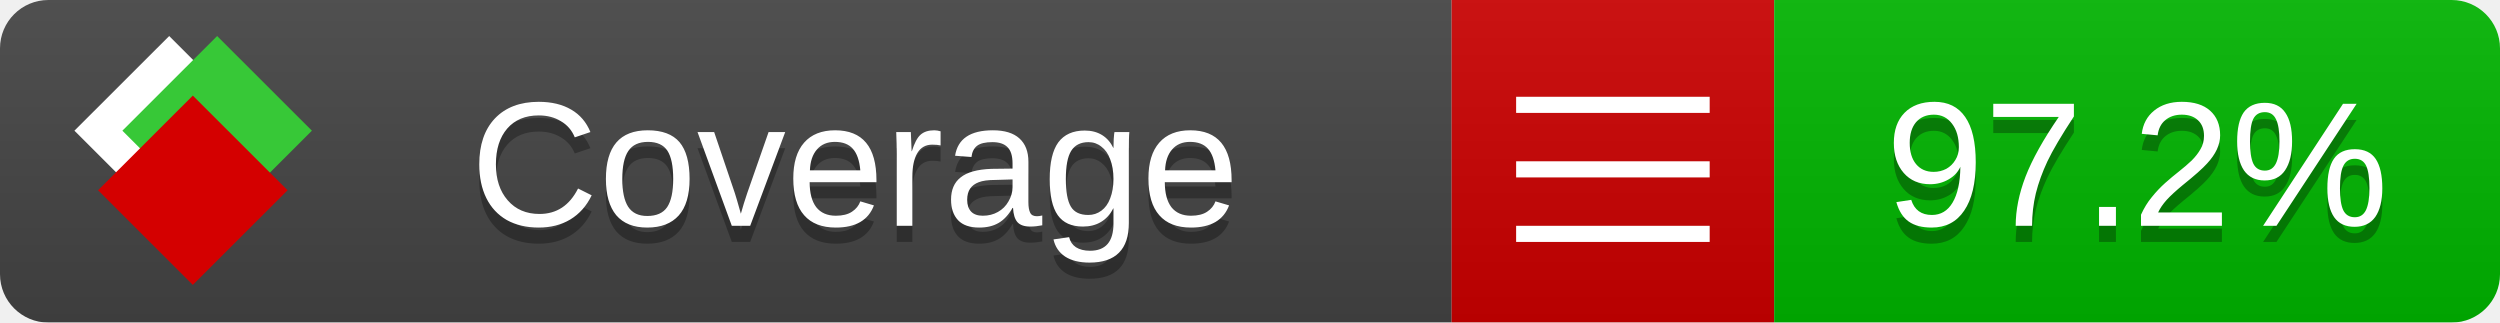
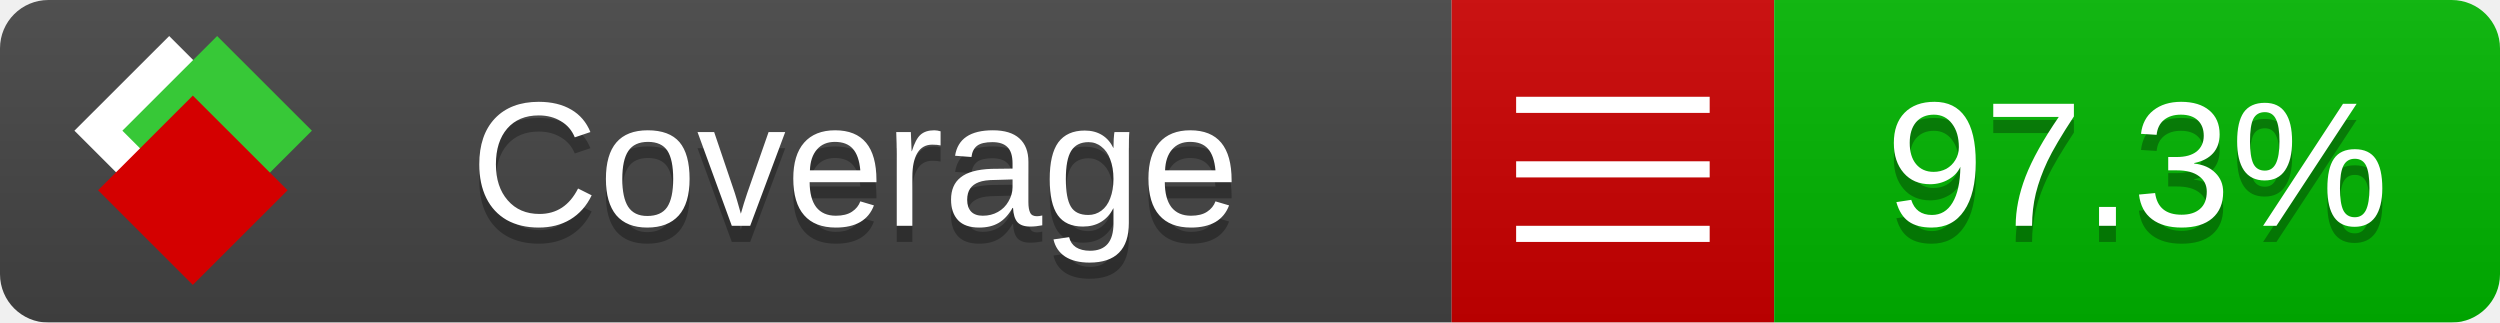
<svg xmlns="http://www.w3.org/2000/svg" xmlns:xlink="http://www.w3.org/1999/xlink" width="155" height="20">
  <style type="text/css">
          
            @keyframes fade1 {
                0% { visibility: visible; opacity: 1; }
               27% { visibility: visible; opacity: 1; }
               33% { visibility: hidden; opacity: 0; }
               60% { visibility: hidden; opacity: 0; }
               66% { visibility: hidden; opacity: 0; }
               93% { visibility: hidden; opacity: 0; }
              100% { visibility: visible; opacity: 1; }
            }
            @keyframes fade2 {
                0% { visibility: hidden; opacity: 0; }
               27% { visibility: hidden; opacity: 0; }
               33% { visibility: visible; opacity: 1; }
               60% { visibility: visible; opacity: 1; }
               66% { visibility: hidden; opacity: 0; }
               93% { visibility: hidden; opacity: 0; }
              100% { visibility: hidden; opacity: 0; }
            }
            @keyframes fade3 {
                0% { visibility: hidden; opacity: 0; }
               27% { visibility: hidden; opacity: 0; }
               33% { visibility: hidden; opacity: 0; }
               60% { visibility: hidden; opacity: 0; }
               66% { visibility: visible; opacity: 1; }
               93% { visibility: visible; opacity: 1; }
              100% { visibility: hidden; opacity: 0; }
            }
            .linecoverage {
                animation-duration: 15s;
                animation-name: fade1;
                animation-iteration-count: infinite;
            }
            .branchcoverage {
                animation-duration: 15s;
                animation-name: fade2;
                animation-iteration-count: infinite;
            }
            .methodcoverage {
                animation-duration: 15s;
                animation-name: fade3;
                animation-iteration-count: infinite;
            }
          
    </style>
  <defs>
    <linearGradient id="gradient" x2="0" y2="100%">
      <stop offset="0" stop-color="#bbb" stop-opacity=".1" />
      <stop offset="1" stop-opacity=".1" />
    </linearGradient>
    <linearGradient id="c">
      <stop offset="0" stop-color="#d40000" />
      <stop offset="1" stop-color="#ff2a2a" />
    </linearGradient>
    <linearGradient id="a">
      <stop offset="0" stop-color="#e0e0de" />
      <stop offset="1" stop-color="#fff" />
    </linearGradient>
    <linearGradient id="b">
      <stop offset="0" stop-color="#37c837" />
      <stop offset="1" stop-color="#217821" />
    </linearGradient>
    <linearGradient xlink:href="#a" id="e" x1="106.44" x2="69.96" y1="-11.96" y2="-46.84" gradientTransform="matrix(-.8426 -.00045 -.00045 -.8426 -94.27 -75.82)" gradientUnits="userSpaceOnUse" />
    <linearGradient xlink:href="#b" id="f" x1="56.19" x2="77.97" y1="-23.45" y2="10.62" gradientTransform="matrix(.8426 .00045 .00045 .8426 94.27 75.82)" gradientUnits="userSpaceOnUse" />
    <linearGradient xlink:href="#c" id="g" x1="79.98" x2="132.9" y1="10.79" y2="10.79" gradientTransform="matrix(.8426 .00045 .00045 .8426 94.27 75.82)" gradientUnits="userSpaceOnUse" />
    <mask id="mask">
      <rect width="155" height="20" rx="3" fill="#fff" />
    </mask>
    <g id="icon" transform="matrix(.04486 0 0 .04481 -.48 -.63)">
      <rect width="52.92" height="52.92" x="-109.72" y="-27.13" fill="url(#e)" transform="rotate(-135)" />
      <rect width="52.92" height="52.92" x="70.19" y="-39.18" fill="url(#f)" transform="rotate(45)" />
      <rect width="52.92" height="52.92" x="80.05" y="-15.74" fill="url(#g)" transform="rotate(45)" />
    </g>
  </defs>
  <g mask="url(#mask)">
    <rect x="0" y="0" width="90" height="20" fill="#444" />
    <rect x="90" y="0" width="20" height="20" fill="#c00" />
    <rect x="110" y="0" width="45" height="20" fill="#00B600" />
    <rect x="0" y="0" width="155" height="20" fill="url(#gradient)" />
  </g>
  <g>
    <path class="" stroke="#fff" d="M94 6.5 h12 M94 10.5 h12 M94 14.5 h12" />
  </g>
  <g fill="#fff" text-anchor="middle" font-family="Verdana,Arial,Geneva,sans-serif" font-size="11">
    <a xlink:href="https://github.com/danielpalme/ReportGenerator" target="_top">
      <use xlink:href="#icon" transform="translate(3,1) scale(3.5)" />
    </a>
    <text x="53" y="15" fill="#010101" fill-opacity=".3">Coverage</text>
    <text x="53" y="14" fill="#fff">Coverage</text>
-     <text class="" x="132.5" y="15" fill="#010101" fill-opacity=".3">97.2%</text>
-     <text class="" x="132.5" y="14">97.2%</text>
+     <text class="" x="132.5" y="15" fill="#010101" fill-opacity=".3">97.3%</text>
+     <text class="" x="132.5" y="14">97.3%</text>
  </g>
  <g>
    <rect class="" x="90" y="0" width="65" height="20" fill-opacity="0" />
  </g>
</svg>
